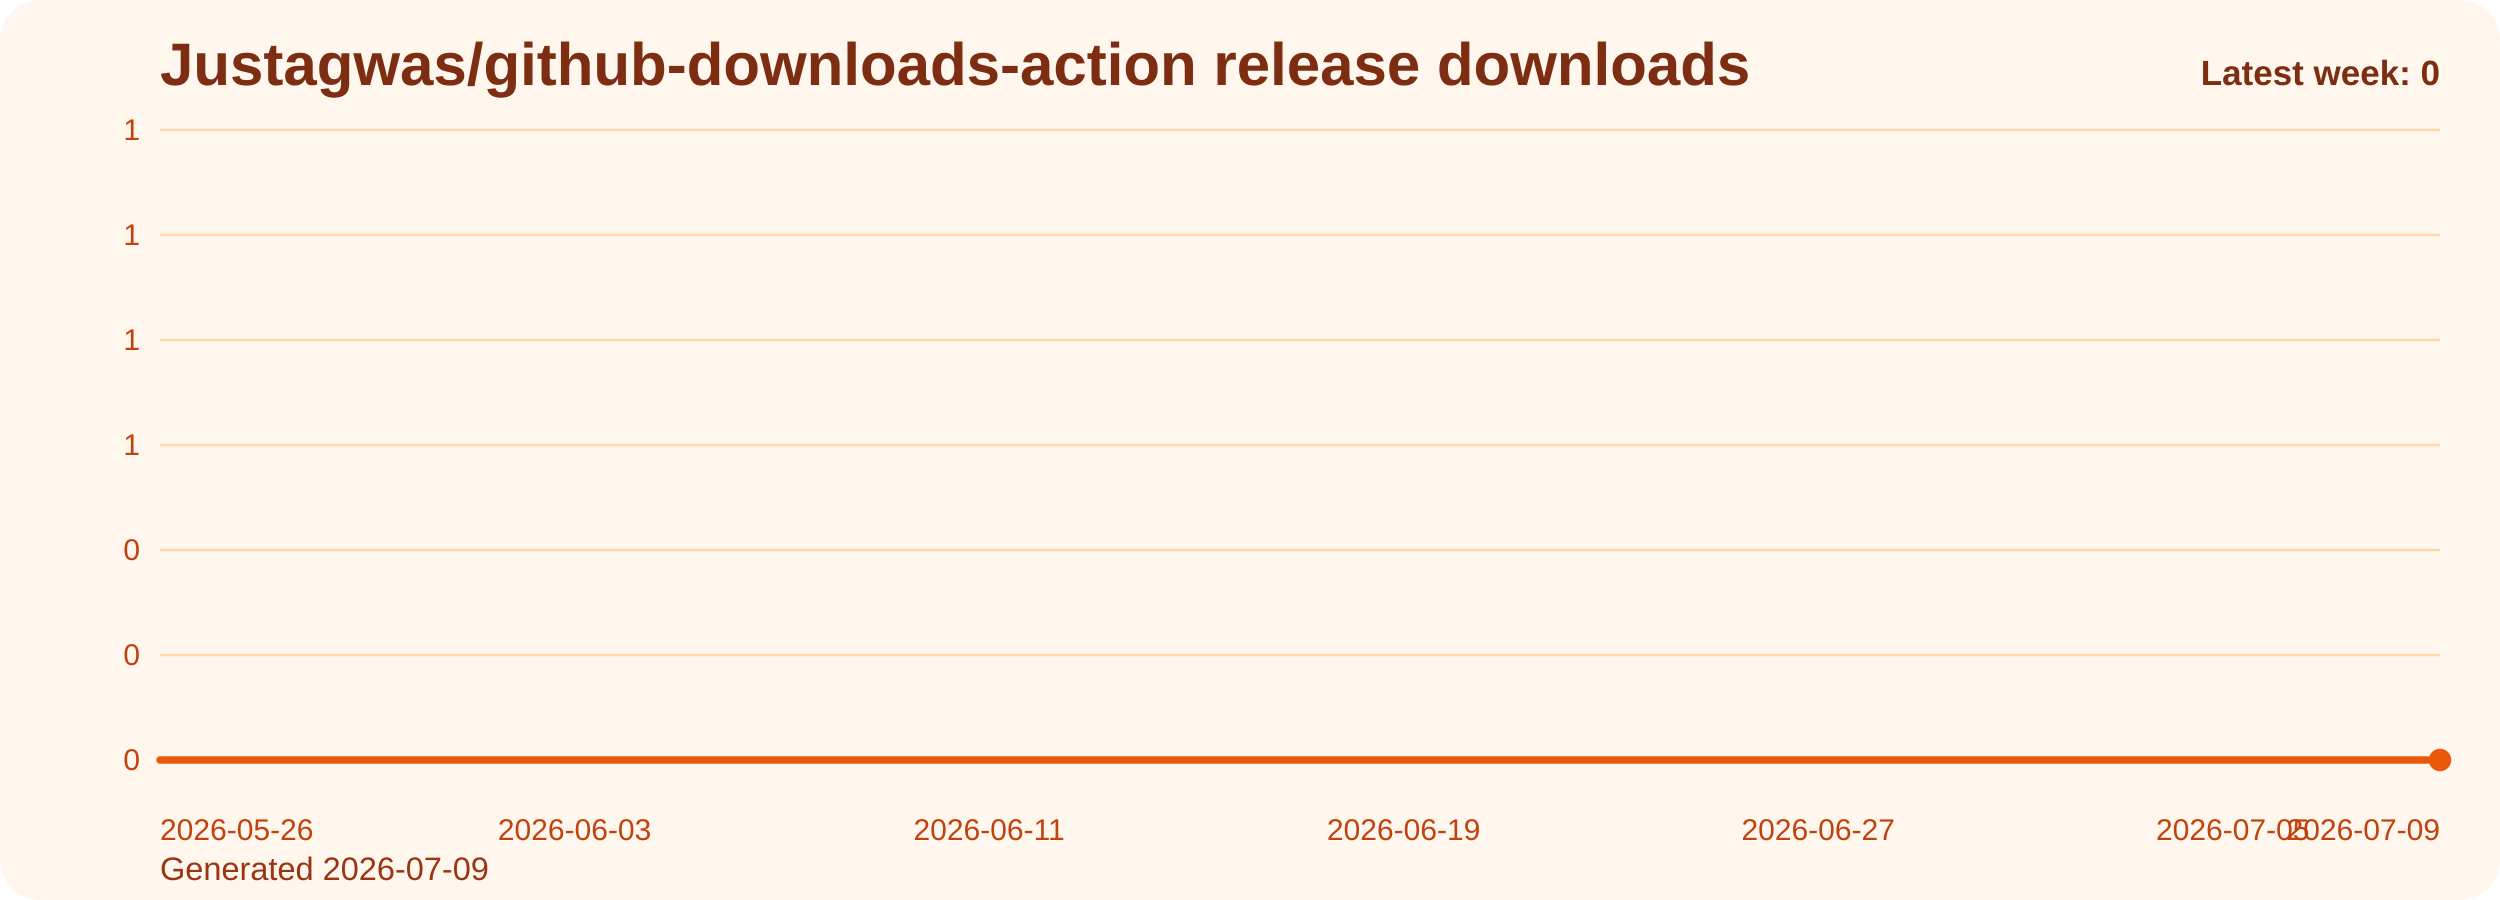
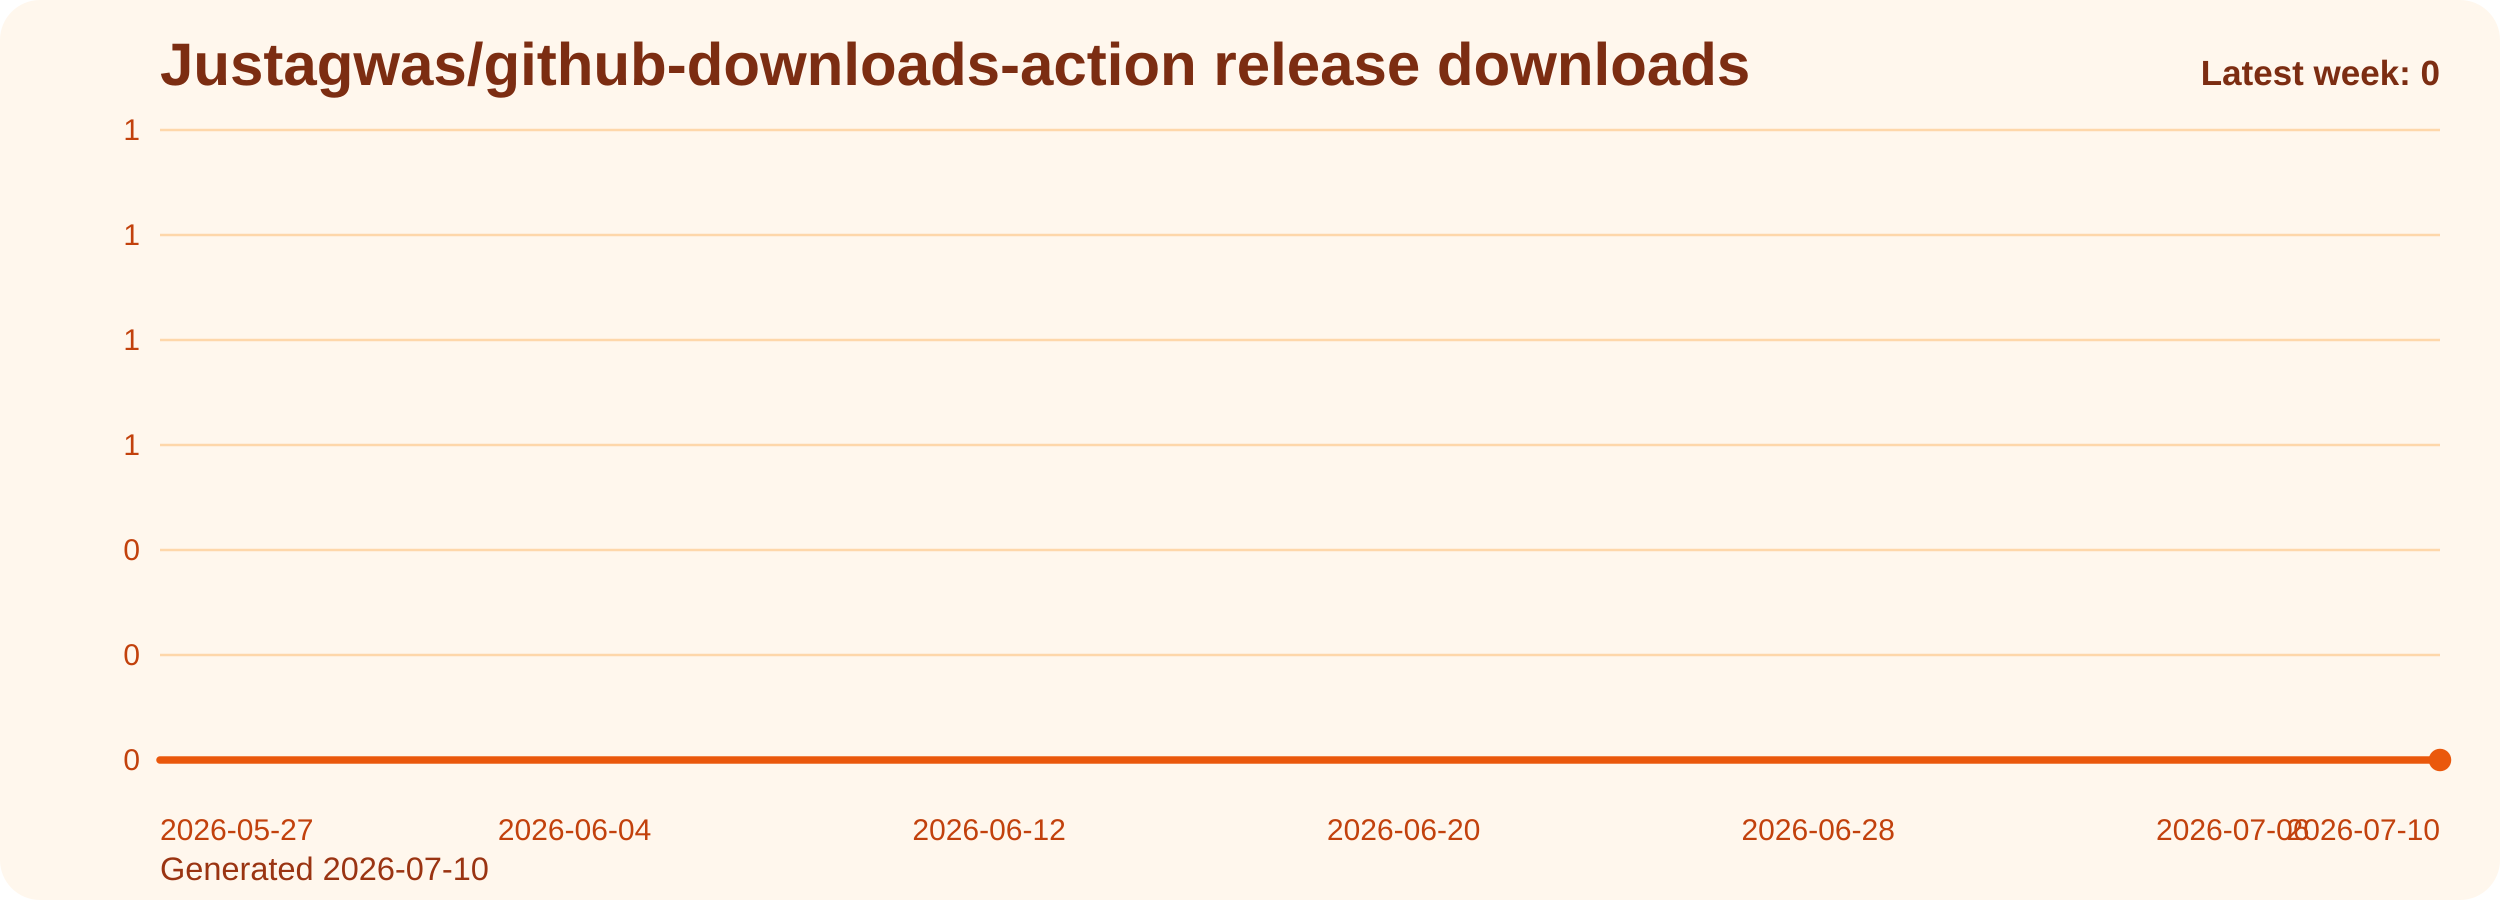
<svg xmlns="http://www.w3.org/2000/svg" viewBox="0 0 1000 360" role="img" aria-label="Justagwas/github-downloads-action release downloads chart">
  <defs>
    <linearGradient id="fill-weekly-orange" x1="0" y1="0" x2="0" y2="1">
      <stop offset="0%" stop-color="#f97316" stop-opacity="0.32" />
      <stop offset="100%" stop-color="#f97316" stop-opacity="0.05" />
    </linearGradient>
    <style>
      .bg { fill: #fff7ed; }
      .title { font: 700 24px Arial, sans-serif; fill: #7c2d12; }
      .sub { font: 400 13px Arial, sans-serif; fill: #9a3412; }
      .grid { stroke: #fed7aa; stroke-width: 1; }
      .axis { font: 400 12px Arial, sans-serif; fill: #c2410c; }
      .line { fill: none; stroke: #ea580c; stroke-width: 3; stroke-linecap: round; stroke-linejoin: round; }
      .dot { fill: #ea580c; }
      .value { font: 600 11px Arial, sans-serif; fill: #9a3412; }
      .latest { font: 700 14px Arial, sans-serif; fill: #7c2d12; }
    </style>
  </defs>
  <rect class="bg" x="0" y="0" width="1000" height="360" rx="16" />
  <text class="title" x="64" y="34">Justagwas/github-downloads-action release downloads</text>
-   <text class="sub" x="64" y="352">Generated 2026-07-09</text>
+   <text class="sub" x="64" y="352">Generated 2026-07-10</text>
  <line x1="64" y1="52.00" x2="976" y2="52.00" class="grid" />
  <text x="56" y="56.00" text-anchor="end" class="axis">1</text>
  <line x1="64" y1="94.00" x2="976" y2="94.00" class="grid" />
  <text x="56" y="98.00" text-anchor="end" class="axis">1</text>
  <line x1="64" y1="136.00" x2="976" y2="136.00" class="grid" />
  <text x="56" y="140.00" text-anchor="end" class="axis">1</text>
  <line x1="64" y1="178.00" x2="976" y2="178.00" class="grid" />
  <text x="56" y="182.00" text-anchor="end" class="axis">1</text>
  <line x1="64" y1="220.00" x2="976" y2="220.00" class="grid" />
  <text x="56" y="224.00" text-anchor="end" class="axis">0</text>
  <line x1="64" y1="262.00" x2="976" y2="262.00" class="grid" />
  <text x="56" y="266.00" text-anchor="end" class="axis">0</text>
  <line x1="64" y1="304.00" x2="976" y2="304.00" class="grid" />
  <text x="56" y="308.00" text-anchor="end" class="axis">0</text>
  <path d="M 64.00 304 L 64.00 304.00 L 84.73 304.00 L 105.45 304.00 L 126.18 304.00 L 146.91 304.00 L 167.64 304.00 L 188.36 304.00 L 209.09 304.00 L 229.82 304.00 L 250.55 304.00 L 271.27 304.00 L 292.00 304.00 L 312.73 304.00 L 333.45 304.00 L 354.18 304.00 L 374.91 304.00 L 395.64 304.00 L 416.36 304.00 L 437.09 304.00 L 457.82 304.00 L 478.55 304.00 L 499.27 304.00 L 520.00 304.00 L 540.73 304.00 L 561.45 304.00 L 582.18 304.00 L 602.91 304.00 L 623.64 304.00 L 644.36 304.00 L 665.09 304.00 L 685.82 304.00 L 706.55 304.00 L 727.27 304.00 L 748.00 304.00 L 768.73 304.00 L 789.45 304.00 L 810.18 304.00 L 830.91 304.00 L 851.64 304.00 L 872.36 304.00 L 893.09 304.00 L 913.82 304.00 L 934.55 304.00 L 955.27 304.00 L 976.00 304.00 L 976.00 304 Z" fill="url(#fill-weekly-orange)" />
  <polyline class="line" points="64.00,304.00 84.73,304.00 105.45,304.00 126.18,304.00 146.91,304.00 167.64,304.00 188.36,304.00 209.09,304.00 229.82,304.00 250.55,304.00 271.27,304.00 292.00,304.00 312.73,304.00 333.45,304.00 354.18,304.00 374.91,304.00 395.64,304.00 416.36,304.00 437.09,304.00 457.82,304.00 478.55,304.00 499.27,304.00 520.00,304.00 540.73,304.00 561.45,304.00 582.18,304.00 602.91,304.00 623.64,304.00 644.36,304.00 665.09,304.00 685.82,304.00 706.55,304.00 727.27,304.00 748.00,304.00 768.73,304.00 789.45,304.00 810.18,304.00 830.91,304.00 851.64,304.00 872.36,304.00 893.09,304.00 913.82,304.00 934.55,304.00 955.27,304.00 976.00,304.00" />
  <circle class="dot" cx="976.00" cy="304.00" r="4.5" />
-   <text class="axis" x="64.00" y="336" text-anchor="start">2026-05-26</text>
-   <text class="axis" x="229.82" y="336" text-anchor="middle">2026-06-03</text>
-   <text class="axis" x="395.64" y="336" text-anchor="middle">2026-06-11</text>
-   <text class="axis" x="561.45" y="336" text-anchor="middle">2026-06-19</text>
-   <text class="axis" x="727.27" y="336" text-anchor="middle">2026-06-27</text>
-   <text class="axis" x="893.09" y="336" text-anchor="middle">2026-07-05</text>
-   <text class="axis" x="976.00" y="336" text-anchor="end">2026-07-09</text>
+   <text class="axis" x="64.00" y="336" text-anchor="start">2026-05-27</text>
+   <text class="axis" x="229.82" y="336" text-anchor="middle">2026-06-04</text>
+   <text class="axis" x="395.64" y="336" text-anchor="middle">2026-06-12</text>
+   <text class="axis" x="561.45" y="336" text-anchor="middle">2026-06-20</text>
+   <text class="axis" x="727.27" y="336" text-anchor="middle">2026-06-28</text>
+   <text class="axis" x="893.09" y="336" text-anchor="middle">2026-07-06</text>
+   <text class="axis" x="976.00" y="336" text-anchor="end">2026-07-10</text>
  <text class="latest" x="976" y="34" text-anchor="end">Latest week: 0</text>
</svg>
